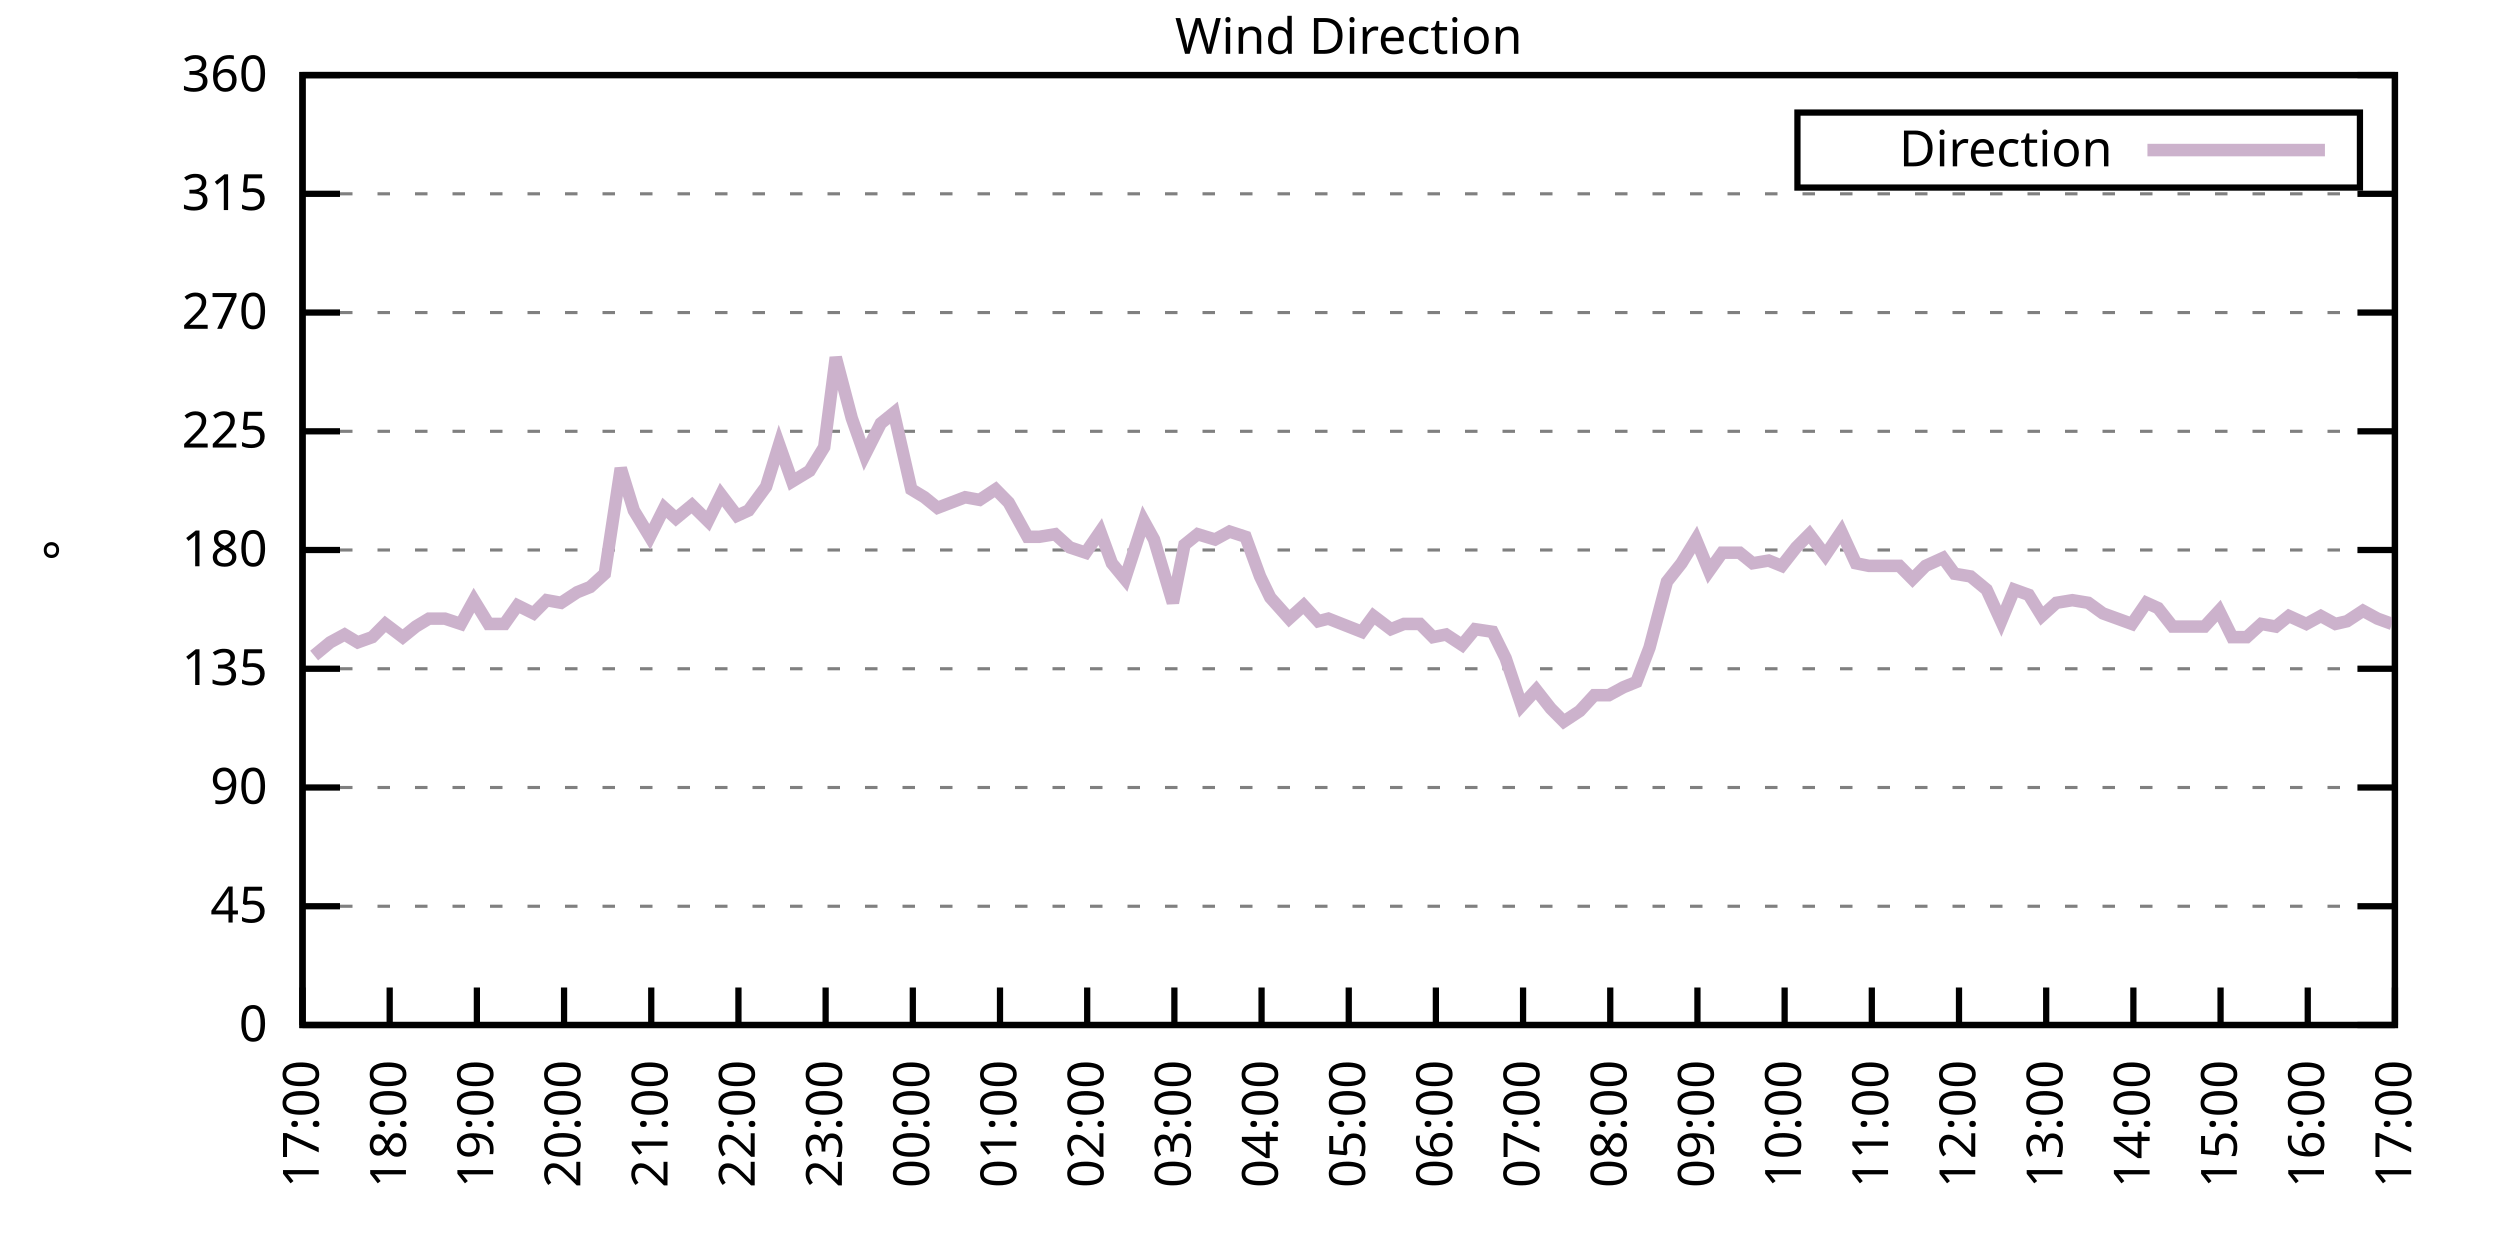
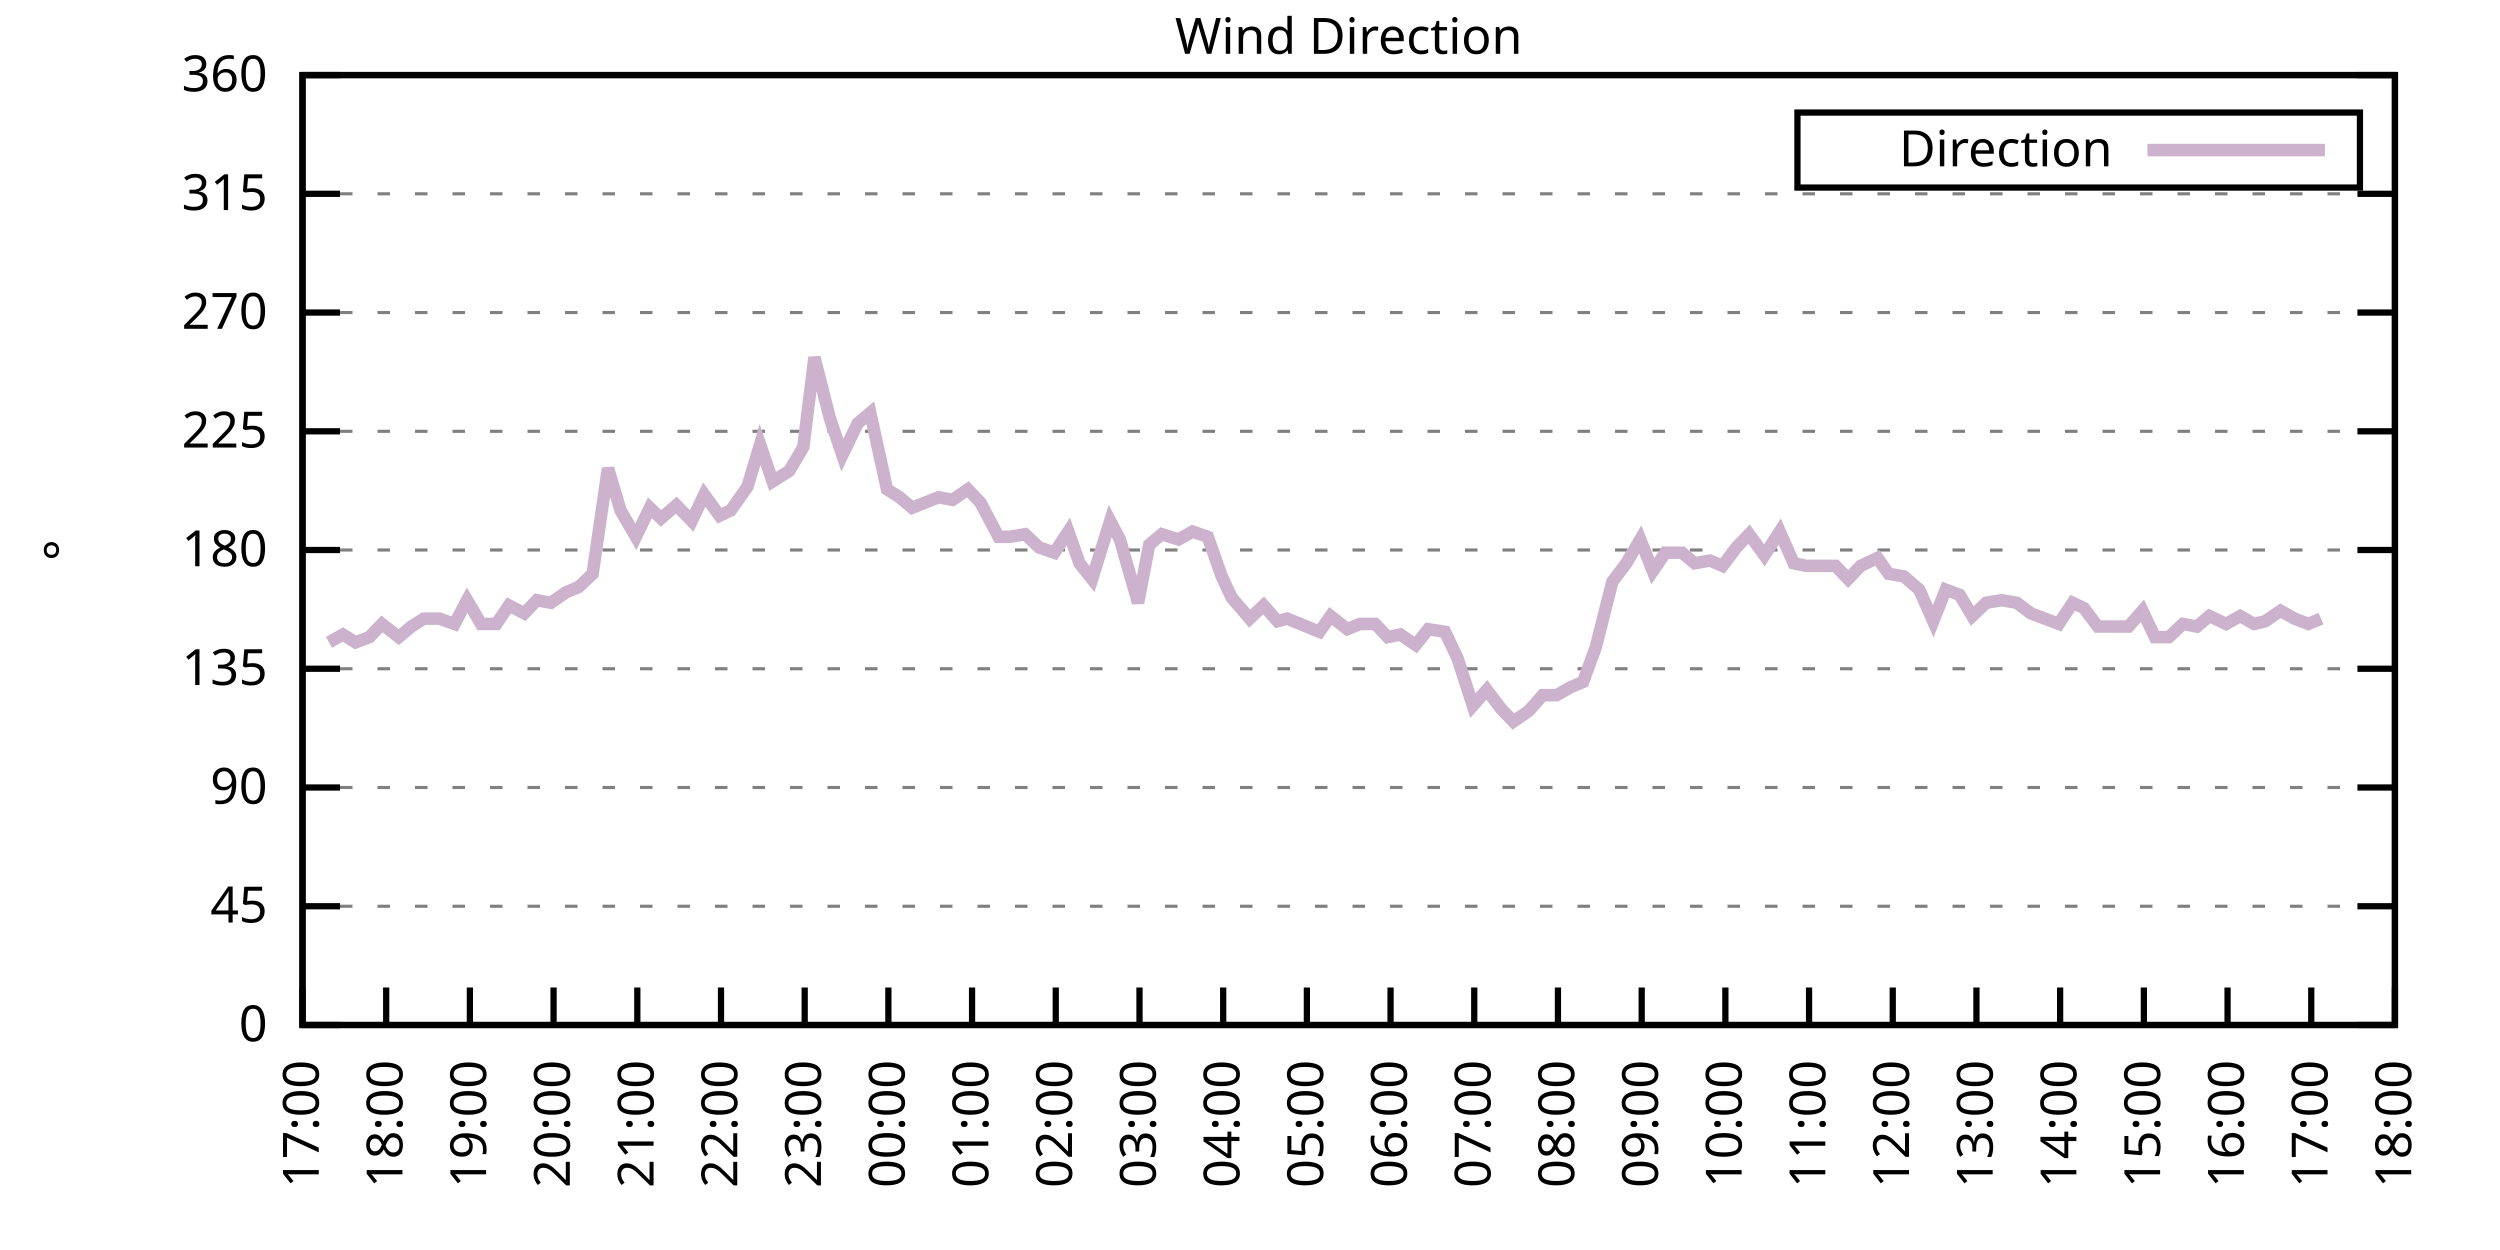
<svg xmlns="http://www.w3.org/2000/svg" xmlns:xlink="http://www.w3.org/1999/xlink" width="400" height="200" viewBox="0 0 400 200">
  <g id="gnuplot_canvas">
    <rect x="0" y="0" width="400" height="200" fill="none" />
    <defs>
      <circle id="gpDot" r="0.5" stroke-width="0.5" stroke="currentColor" />
      <path id="gpPt0" stroke-width="0.333" stroke="currentColor" d="M-1,0 h2 M0,-1 v2" />
      <path id="gpPt1" stroke-width="0.333" stroke="currentColor" d="M-1,-1 L1,1 M1,-1 L-1,1" />
      <path id="gpPt2" stroke-width="0.333" stroke="currentColor" d="M-1,0 L1,0 M0,-1 L0,1 M-1,-1 L1,1 M-1,1 L1,-1" />
      <rect id="gpPt3" stroke-width="0.333" stroke="currentColor" x="-1" y="-1" width="2" height="2" />
      <rect id="gpPt4" stroke-width="0.333" stroke="currentColor" fill="currentColor" x="-1" y="-1" width="2" height="2" />
      <circle id="gpPt5" stroke-width="0.333" stroke="currentColor" cx="0" cy="0" r="1" />
      <use xlink:href="#gpPt5" id="gpPt6" fill="currentColor" stroke="none" />
      <path id="gpPt7" stroke-width="0.333" stroke="currentColor" d="M0,-1.33 L-1.33,0.67 L1.33,0.67 z" />
      <use xlink:href="#gpPt7" id="gpPt8" fill="currentColor" stroke="none" />
      <use xlink:href="#gpPt7" id="gpPt9" stroke="currentColor" transform="rotate(180)" />
      <use xlink:href="#gpPt9" id="gpPt10" fill="currentColor" stroke="none" />
      <use xlink:href="#gpPt3" id="gpPt11" stroke="currentColor" transform="rotate(45)" />
      <use xlink:href="#gpPt11" id="gpPt12" fill="currentColor" stroke="none" />
      <path id="gpPt13" stroke-width="0.333" stroke="currentColor" d="M0,1.330 L1.265,0.411 L0.782,-1.067 L-0.782,-1.076 L-1.265,0.411 z" />
      <use xlink:href="#gpPt13" id="gpPt14" fill="currentColor" stroke="none" />
      <filter id="textbox" filterUnits="objectBoundingBox" x="0" y="0" height="1" width="1">
        <feFlood flood-color="white" flood-opacity="1" result="bgnd" />
        <feComposite in="SourceGraphic" in2="bgnd" operator="atop" />
      </filter>
      <filter id="greybox" filterUnits="objectBoundingBox" x="0" y="0" height="1" width="1">
        <feFlood flood-color="lightgrey" flood-opacity="1" result="grey" />
        <feComposite in="SourceGraphic" in2="grey" operator="atop" />
      </filter>
    </defs>
    <g fill="none" color="white" stroke="currentColor" stroke-width="1.00" stroke-linecap="butt" stroke-linejoin="miter">
</g>
    <g fill="none" color="black" stroke="currentColor" stroke-width="1.00" stroke-linecap="butt" stroke-linejoin="miter">
      <g stroke="none" shape-rendering="crispEdges">
        <polygon fill="rgb(255, 255, 255)" points="48.40,164.00 383.18,164.00 383.18,12.02 48.40,12.02 " />
      </g>
    </g>
    <g fill="none" color="black" stroke="currentColor" stroke-width="1.00" stroke-linecap="butt" stroke-linejoin="miter">
</g>
    <g fill="none" color="black" stroke="black" stroke-width="0.50" stroke-linecap="butt" stroke-linejoin="miter">
</g>
    <g fill="none" color="gray" stroke="currentColor" stroke-width="0.50" stroke-linecap="butt" stroke-linejoin="miter">
      <path stroke="gray" stroke-dasharray="2,4" class="gridline" d="M48.40,164.00 L383.19,164.00  " />
    </g>
    <g fill="none" color="gray" stroke="gray" stroke-width="1.00" stroke-linecap="butt" stroke-linejoin="miter">
</g>
    <g fill="none" color="black" stroke="currentColor" stroke-width="1.00" stroke-linecap="butt" stroke-linejoin="miter">
      <path stroke="black" d="M48.40,164.00 L54.40,164.00 M383.19,164.00 L377.19,164.00  " />
      <g transform="translate(42.80,166.60)" stroke="none" fill="black" font-family="Sans" font-size="8.00" text-anchor="end">
        <text>
          <tspan font-family="Sans"> 0</tspan>
        </text>
      </g>
    </g>
    <g fill="none" color="black" stroke="currentColor" stroke-width="1.00" stroke-linecap="butt" stroke-linejoin="miter">
</g>
    <g fill="none" color="black" stroke="black" stroke-width="0.50" stroke-linecap="butt" stroke-linejoin="miter">
</g>
    <g fill="none" color="gray" stroke="currentColor" stroke-width="0.50" stroke-linecap="butt" stroke-linejoin="miter">
      <path stroke="gray" stroke-dasharray="2,4" class="gridline" d="M48.40,145.00 L383.19,145.00  " />
    </g>
    <g fill="none" color="gray" stroke="gray" stroke-width="1.00" stroke-linecap="butt" stroke-linejoin="miter">
</g>
    <g fill="none" color="black" stroke="currentColor" stroke-width="1.00" stroke-linecap="butt" stroke-linejoin="miter">
      <path stroke="black" d="M48.40,145.00 L54.40,145.00 M383.19,145.00 L377.19,145.00  " />
      <g transform="translate(42.80,147.60)" stroke="none" fill="black" font-family="Sans" font-size="8.00" text-anchor="end">
        <text>
          <tspan font-family="Sans"> 45</tspan>
        </text>
      </g>
    </g>
    <g fill="none" color="black" stroke="currentColor" stroke-width="1.00" stroke-linecap="butt" stroke-linejoin="miter">
</g>
    <g fill="none" color="black" stroke="black" stroke-width="0.50" stroke-linecap="butt" stroke-linejoin="miter">
</g>
    <g fill="none" color="gray" stroke="currentColor" stroke-width="0.50" stroke-linecap="butt" stroke-linejoin="miter">
      <path stroke="gray" stroke-dasharray="2,4" class="gridline" d="M48.40,126.00 L383.19,126.00  " />
    </g>
    <g fill="none" color="gray" stroke="gray" stroke-width="1.00" stroke-linecap="butt" stroke-linejoin="miter">
</g>
    <g fill="none" color="black" stroke="currentColor" stroke-width="1.00" stroke-linecap="butt" stroke-linejoin="miter">
      <path stroke="black" d="M48.40,126.00 L54.40,126.00 M383.19,126.00 L377.19,126.00  " />
      <g transform="translate(42.80,128.60)" stroke="none" fill="black" font-family="Sans" font-size="8.00" text-anchor="end">
        <text>
          <tspan font-family="Sans"> 90</tspan>
        </text>
      </g>
    </g>
    <g fill="none" color="black" stroke="currentColor" stroke-width="1.00" stroke-linecap="butt" stroke-linejoin="miter">
</g>
    <g fill="none" color="black" stroke="black" stroke-width="0.50" stroke-linecap="butt" stroke-linejoin="miter">
</g>
    <g fill="none" color="gray" stroke="currentColor" stroke-width="0.50" stroke-linecap="butt" stroke-linejoin="miter">
      <path stroke="gray" stroke-dasharray="2,4" class="gridline" d="M48.40,107.00 L383.19,107.00  " />
    </g>
    <g fill="none" color="gray" stroke="gray" stroke-width="1.00" stroke-linecap="butt" stroke-linejoin="miter">
</g>
    <g fill="none" color="black" stroke="currentColor" stroke-width="1.00" stroke-linecap="butt" stroke-linejoin="miter">
      <path stroke="black" d="M48.40,107.00 L54.40,107.00 M383.19,107.00 L377.19,107.00  " />
      <g transform="translate(42.80,109.60)" stroke="none" fill="black" font-family="Sans" font-size="8.00" text-anchor="end">
        <text>
          <tspan font-family="Sans"> 135</tspan>
        </text>
      </g>
    </g>
    <g fill="none" color="black" stroke="currentColor" stroke-width="1.00" stroke-linecap="butt" stroke-linejoin="miter">
</g>
    <g fill="none" color="black" stroke="black" stroke-width="0.50" stroke-linecap="butt" stroke-linejoin="miter">
</g>
    <g fill="none" color="gray" stroke="currentColor" stroke-width="0.50" stroke-linecap="butt" stroke-linejoin="miter">
      <path stroke="gray" stroke-dasharray="2,4" class="gridline" d="M48.40,88.00 L383.19,88.00  " />
    </g>
    <g fill="none" color="gray" stroke="gray" stroke-width="1.00" stroke-linecap="butt" stroke-linejoin="miter">
</g>
    <g fill="none" color="black" stroke="currentColor" stroke-width="1.00" stroke-linecap="butt" stroke-linejoin="miter">
      <path stroke="black" d="M48.40,88.00 L54.40,88.00 M383.19,88.00 L377.19,88.00  " />
      <g transform="translate(42.80,90.60)" stroke="none" fill="black" font-family="Sans" font-size="8.00" text-anchor="end">
        <text>
          <tspan font-family="Sans"> 180</tspan>
        </text>
      </g>
    </g>
    <g fill="none" color="black" stroke="currentColor" stroke-width="1.00" stroke-linecap="butt" stroke-linejoin="miter">
</g>
    <g fill="none" color="black" stroke="black" stroke-width="0.50" stroke-linecap="butt" stroke-linejoin="miter">
</g>
    <g fill="none" color="gray" stroke="currentColor" stroke-width="0.50" stroke-linecap="butt" stroke-linejoin="miter">
      <path stroke="gray" stroke-dasharray="2,4" class="gridline" d="M48.40,69.01 L383.19,69.01  " />
    </g>
    <g fill="none" color="gray" stroke="gray" stroke-width="1.00" stroke-linecap="butt" stroke-linejoin="miter">
</g>
    <g fill="none" color="black" stroke="currentColor" stroke-width="1.00" stroke-linecap="butt" stroke-linejoin="miter">
      <path stroke="black" d="M48.40,69.01 L54.40,69.01 M383.19,69.01 L377.19,69.01  " />
      <g transform="translate(42.80,71.61)" stroke="none" fill="black" font-family="Sans" font-size="8.00" text-anchor="end">
        <text>
          <tspan font-family="Sans"> 225</tspan>
        </text>
      </g>
    </g>
    <g fill="none" color="black" stroke="currentColor" stroke-width="1.00" stroke-linecap="butt" stroke-linejoin="miter">
</g>
    <g fill="none" color="black" stroke="black" stroke-width="0.50" stroke-linecap="butt" stroke-linejoin="miter">
</g>
    <g fill="none" color="gray" stroke="currentColor" stroke-width="0.50" stroke-linecap="butt" stroke-linejoin="miter">
      <path stroke="gray" stroke-dasharray="2,4" class="gridline" d="M48.40,50.01 L383.19,50.01  " />
    </g>
    <g fill="none" color="gray" stroke="gray" stroke-width="1.00" stroke-linecap="butt" stroke-linejoin="miter">
</g>
    <g fill="none" color="black" stroke="currentColor" stroke-width="1.00" stroke-linecap="butt" stroke-linejoin="miter">
      <path stroke="black" d="M48.40,50.01 L54.40,50.01 M383.19,50.01 L377.19,50.01  " />
      <g transform="translate(42.80,52.61)" stroke="none" fill="black" font-family="Sans" font-size="8.00" text-anchor="end">
        <text>
          <tspan font-family="Sans"> 270</tspan>
        </text>
      </g>
    </g>
    <g fill="none" color="black" stroke="currentColor" stroke-width="1.00" stroke-linecap="butt" stroke-linejoin="miter">
</g>
    <g fill="none" color="black" stroke="black" stroke-width="0.50" stroke-linecap="butt" stroke-linejoin="miter">
</g>
    <g fill="none" color="gray" stroke="currentColor" stroke-width="0.50" stroke-linecap="butt" stroke-linejoin="miter">
      <path stroke="gray" stroke-dasharray="2,4" class="gridline" d="M48.40,31.01 L383.19,31.01  " />
    </g>
    <g fill="none" color="gray" stroke="gray" stroke-width="1.00" stroke-linecap="butt" stroke-linejoin="miter">
</g>
    <g fill="none" color="black" stroke="currentColor" stroke-width="1.00" stroke-linecap="butt" stroke-linejoin="miter">
      <path stroke="black" d="M48.40,31.01 L54.40,31.01 M383.19,31.01 L377.19,31.01  " />
      <g transform="translate(42.80,33.61)" stroke="none" fill="black" font-family="Sans" font-size="8.00" text-anchor="end">
        <text>
          <tspan font-family="Sans"> 315</tspan>
        </text>
      </g>
    </g>
    <g fill="none" color="black" stroke="currentColor" stroke-width="1.00" stroke-linecap="butt" stroke-linejoin="miter">
</g>
    <g fill="none" color="black" stroke="black" stroke-width="0.50" stroke-linecap="butt" stroke-linejoin="miter">
</g>
    <g fill="none" color="gray" stroke="currentColor" stroke-width="0.50" stroke-linecap="butt" stroke-linejoin="miter">
      <path stroke="gray" stroke-dasharray="2,4" class="gridline" d="M48.40,12.01 L383.19,12.01  " />
    </g>
    <g fill="none" color="gray" stroke="gray" stroke-width="1.00" stroke-linecap="butt" stroke-linejoin="miter">
</g>
    <g fill="none" color="black" stroke="currentColor" stroke-width="1.00" stroke-linecap="butt" stroke-linejoin="miter">
      <path stroke="black" d="M48.40,12.01 L54.40,12.01 M383.19,12.01 L377.19,12.01  " />
      <g transform="translate(42.80,14.61)" stroke="none" fill="black" font-family="Sans" font-size="8.00" text-anchor="end">
        <text>
          <tspan font-family="Sans"> 360</tspan>
        </text>
      </g>
    </g>
    <g fill="none" color="black" stroke="currentColor" stroke-width="1.00" stroke-linecap="butt" stroke-linejoin="miter">
      <path stroke="black" d="M48.40,164.00 L48.40,158.00  " />
      <g transform="translate(51.00,169.60) rotate(270.00)" stroke="none" fill="black" font-family="Sans" font-size="8.00" text-anchor="end">
        <text>
          <tspan font-family="Sans">17:00</tspan>
        </text>
      </g>
    </g>
    <g fill="none" color="black" stroke="currentColor" stroke-width="1.00" stroke-linecap="butt" stroke-linejoin="miter">
-       <path stroke="black" d="M62.35,164.00 L62.35,158.00  " />
-       <g transform="translate(64.95,169.60) rotate(270.00)" stroke="none" fill="black" font-family="Sans" font-size="8.00" text-anchor="end">
+       <path stroke="black" d="M61.79,164.00 L61.79,158.00  " />
+       <g transform="translate(64.39,169.60) rotate(270.00)" stroke="none" fill="black" font-family="Sans" font-size="8.00" text-anchor="end">
        <text>
          <tspan font-family="Sans">18:00</tspan>
        </text>
      </g>
    </g>
    <g fill="none" color="black" stroke="currentColor" stroke-width="1.00" stroke-linecap="butt" stroke-linejoin="miter">
-       <path stroke="black" d="M76.30,164.00 L76.30,158.00  " />
-       <g transform="translate(78.90,169.60) rotate(270.00)" stroke="none" fill="black" font-family="Sans" font-size="8.00" text-anchor="end">
+       <path stroke="black" d="M75.18,164.00 L75.18,158.00  " />
+       <g transform="translate(77.78,169.60) rotate(270.00)" stroke="none" fill="black" font-family="Sans" font-size="8.00" text-anchor="end">
        <text>
          <tspan font-family="Sans">19:00</tspan>
        </text>
      </g>
    </g>
    <g fill="none" color="black" stroke="currentColor" stroke-width="1.00" stroke-linecap="butt" stroke-linejoin="miter">
-       <path stroke="black" d="M90.25,164.00 L90.25,158.00  " />
-       <g transform="translate(92.85,169.60) rotate(270.00)" stroke="none" fill="black" font-family="Sans" font-size="8.00" text-anchor="end">
+       <path stroke="black" d="M88.57,164.00 L88.57,158.00  " />
+       <g transform="translate(91.17,169.60) rotate(270.00)" stroke="none" fill="black" font-family="Sans" font-size="8.00" text-anchor="end">
        <text>
          <tspan font-family="Sans">20:00</tspan>
        </text>
      </g>
    </g>
    <g fill="none" color="black" stroke="currentColor" stroke-width="1.00" stroke-linecap="butt" stroke-linejoin="miter">
-       <path stroke="black" d="M104.20,164.00 L104.20,158.00  " />
-       <g transform="translate(106.80,169.60) rotate(270.00)" stroke="none" fill="black" font-family="Sans" font-size="8.00" text-anchor="end">
+       <path stroke="black" d="M101.97,164.00 L101.97,158.00  " />
+       <g transform="translate(104.57,169.60) rotate(270.00)" stroke="none" fill="black" font-family="Sans" font-size="8.00" text-anchor="end">
        <text>
          <tspan font-family="Sans">21:00</tspan>
        </text>
      </g>
    </g>
    <g fill="none" color="black" stroke="currentColor" stroke-width="1.00" stroke-linecap="butt" stroke-linejoin="miter">
-       <path stroke="black" d="M118.15,164.00 L118.15,158.00  " />
-       <g transform="translate(120.75,169.60) rotate(270.00)" stroke="none" fill="black" font-family="Sans" font-size="8.00" text-anchor="end">
+       <path stroke="black" d="M115.36,164.00 L115.36,158.00  " />
+       <g transform="translate(117.96,169.60) rotate(270.00)" stroke="none" fill="black" font-family="Sans" font-size="8.00" text-anchor="end">
        <text>
          <tspan font-family="Sans">22:00</tspan>
        </text>
      </g>
    </g>
    <g fill="none" color="black" stroke="currentColor" stroke-width="1.00" stroke-linecap="butt" stroke-linejoin="miter">
-       <path stroke="black" d="M132.10,164.00 L132.10,158.00  " />
-       <g transform="translate(134.70,169.60) rotate(270.00)" stroke="none" fill="black" font-family="Sans" font-size="8.00" text-anchor="end">
+       <path stroke="black" d="M128.75,164.00 L128.75,158.00  " />
+       <g transform="translate(131.35,169.60) rotate(270.00)" stroke="none" fill="black" font-family="Sans" font-size="8.00" text-anchor="end">
        <text>
          <tspan font-family="Sans">23:00</tspan>
        </text>
      </g>
    </g>
    <g fill="none" color="black" stroke="currentColor" stroke-width="1.00" stroke-linecap="butt" stroke-linejoin="miter">
-       <path stroke="black" d="M146.05,164.00 L146.05,158.00  " />
-       <g transform="translate(148.65,169.60) rotate(270.00)" stroke="none" fill="black" font-family="Sans" font-size="8.00" text-anchor="end">
+       <path stroke="black" d="M142.14,164.00 L142.14,158.00  " />
+       <g transform="translate(144.74,169.60) rotate(270.00)" stroke="none" fill="black" font-family="Sans" font-size="8.00" text-anchor="end">
        <text>
          <tspan font-family="Sans">00:00</tspan>
        </text>
      </g>
    </g>
    <g fill="none" color="black" stroke="currentColor" stroke-width="1.00" stroke-linecap="butt" stroke-linejoin="miter">
-       <path stroke="black" d="M160.00,164.00 L160.00,158.00  " />
-       <g transform="translate(162.60,169.60) rotate(270.00)" stroke="none" fill="black" font-family="Sans" font-size="8.00" text-anchor="end">
+       <path stroke="black" d="M155.53,164.00 L155.53,158.00  " />
+       <g transform="translate(158.13,169.60) rotate(270.00)" stroke="none" fill="black" font-family="Sans" font-size="8.00" text-anchor="end">
        <text>
          <tspan font-family="Sans">01:00</tspan>
        </text>
      </g>
    </g>
    <g fill="none" color="black" stroke="currentColor" stroke-width="1.00" stroke-linecap="butt" stroke-linejoin="miter">
-       <path stroke="black" d="M173.95,164.00 L173.95,158.00  " />
-       <g transform="translate(176.55,169.60) rotate(270.00)" stroke="none" fill="black" font-family="Sans" font-size="8.00" text-anchor="end">
+       <path stroke="black" d="M168.92,164.00 L168.92,158.00  " />
+       <g transform="translate(171.52,169.60) rotate(270.00)" stroke="none" fill="black" font-family="Sans" font-size="8.00" text-anchor="end">
        <text>
          <tspan font-family="Sans">02:00</tspan>
        </text>
      </g>
    </g>
    <g fill="none" color="black" stroke="currentColor" stroke-width="1.00" stroke-linecap="butt" stroke-linejoin="miter">
-       <path stroke="black" d="M187.90,164.00 L187.90,158.00  " />
-       <g transform="translate(190.50,169.60) rotate(270.00)" stroke="none" fill="black" font-family="Sans" font-size="8.00" text-anchor="end">
+       <path stroke="black" d="M182.32,164.00 L182.32,158.00  " />
+       <g transform="translate(184.92,169.60) rotate(270.00)" stroke="none" fill="black" font-family="Sans" font-size="8.00" text-anchor="end">
        <text>
          <tspan font-family="Sans">03:00</tspan>
        </text>
      </g>
    </g>
    <g fill="none" color="black" stroke="currentColor" stroke-width="1.00" stroke-linecap="butt" stroke-linejoin="miter">
-       <path stroke="black" d="M201.85,164.00 L201.85,158.00  " />
-       <g transform="translate(204.45,169.60) rotate(270.00)" stroke="none" fill="black" font-family="Sans" font-size="8.00" text-anchor="end">
+       <path stroke="black" d="M195.71,164.00 L195.71,158.00  " />
+       <g transform="translate(198.31,169.60) rotate(270.00)" stroke="none" fill="black" font-family="Sans" font-size="8.00" text-anchor="end">
        <text>
          <tspan font-family="Sans">04:00</tspan>
        </text>
      </g>
    </g>
    <g fill="none" color="black" stroke="currentColor" stroke-width="1.00" stroke-linecap="butt" stroke-linejoin="miter">
-       <path stroke="black" d="M215.80,164.00 L215.80,158.00  " />
-       <g transform="translate(218.40,169.60) rotate(270.00)" stroke="none" fill="black" font-family="Sans" font-size="8.00" text-anchor="end">
+       <path stroke="black" d="M209.10,164.00 L209.10,158.00  " />
+       <g transform="translate(211.70,169.60) rotate(270.00)" stroke="none" fill="black" font-family="Sans" font-size="8.00" text-anchor="end">
        <text>
          <tspan font-family="Sans">05:00</tspan>
        </text>
      </g>
    </g>
    <g fill="none" color="black" stroke="currentColor" stroke-width="1.00" stroke-linecap="butt" stroke-linejoin="miter">
-       <path stroke="black" d="M229.74,164.00 L229.74,158.00  " />
-       <g transform="translate(232.34,169.60) rotate(270.00)" stroke="none" fill="black" font-family="Sans" font-size="8.00" text-anchor="end">
+       <path stroke="black" d="M222.49,164.00 L222.49,158.00  " />
+       <g transform="translate(225.09,169.60) rotate(270.00)" stroke="none" fill="black" font-family="Sans" font-size="8.00" text-anchor="end">
        <text>
          <tspan font-family="Sans">06:00</tspan>
        </text>
      </g>
    </g>
    <g fill="none" color="black" stroke="currentColor" stroke-width="1.00" stroke-linecap="butt" stroke-linejoin="miter">
-       <path stroke="black" d="M243.69,164.00 L243.69,158.00  " />
-       <g transform="translate(246.29,169.60) rotate(270.00)" stroke="none" fill="black" font-family="Sans" font-size="8.00" text-anchor="end">
+       <path stroke="black" d="M235.88,164.00 L235.88,158.00  " />
+       <g transform="translate(238.48,169.60) rotate(270.00)" stroke="none" fill="black" font-family="Sans" font-size="8.00" text-anchor="end">
        <text>
          <tspan font-family="Sans">07:00</tspan>
        </text>
      </g>
    </g>
    <g fill="none" color="black" stroke="currentColor" stroke-width="1.00" stroke-linecap="butt" stroke-linejoin="miter">
-       <path stroke="black" d="M257.64,164.00 L257.64,158.00  " />
-       <g transform="translate(260.24,169.60) rotate(270.00)" stroke="none" fill="black" font-family="Sans" font-size="8.00" text-anchor="end">
+       <path stroke="black" d="M249.27,164.00 L249.27,158.00  " />
+       <g transform="translate(251.87,169.60) rotate(270.00)" stroke="none" fill="black" font-family="Sans" font-size="8.00" text-anchor="end">
        <text>
          <tspan font-family="Sans">08:00</tspan>
        </text>
      </g>
    </g>
    <g fill="none" color="black" stroke="currentColor" stroke-width="1.00" stroke-linecap="butt" stroke-linejoin="miter">
-       <path stroke="black" d="M271.59,164.00 L271.59,158.00  " />
-       <g transform="translate(274.19,169.60) rotate(270.00)" stroke="none" fill="black" font-family="Sans" font-size="8.00" text-anchor="end">
+       <path stroke="black" d="M262.67,164.00 L262.67,158.00  " />
+       <g transform="translate(265.27,169.60) rotate(270.00)" stroke="none" fill="black" font-family="Sans" font-size="8.00" text-anchor="end">
        <text>
          <tspan font-family="Sans">09:00</tspan>
        </text>
      </g>
    </g>
    <g fill="none" color="black" stroke="currentColor" stroke-width="1.00" stroke-linecap="butt" stroke-linejoin="miter">
-       <path stroke="black" d="M285.54,164.00 L285.54,158.00  " />
-       <g transform="translate(288.14,169.60) rotate(270.00)" stroke="none" fill="black" font-family="Sans" font-size="8.00" text-anchor="end">
+       <path stroke="black" d="M276.06,164.00 L276.06,158.00  " />
+       <g transform="translate(278.66,169.60) rotate(270.00)" stroke="none" fill="black" font-family="Sans" font-size="8.00" text-anchor="end">
        <text>
          <tspan font-family="Sans">10:00</tspan>
        </text>
      </g>
    </g>
    <g fill="none" color="black" stroke="currentColor" stroke-width="1.00" stroke-linecap="butt" stroke-linejoin="miter">
-       <path stroke="black" d="M299.49,164.00 L299.49,158.00  " />
-       <g transform="translate(302.09,169.60) rotate(270.00)" stroke="none" fill="black" font-family="Sans" font-size="8.00" text-anchor="end">
+       <path stroke="black" d="M289.45,164.00 L289.45,158.00  " />
+       <g transform="translate(292.05,169.60) rotate(270.00)" stroke="none" fill="black" font-family="Sans" font-size="8.00" text-anchor="end">
        <text>
          <tspan font-family="Sans">11:00</tspan>
        </text>
      </g>
    </g>
    <g fill="none" color="black" stroke="currentColor" stroke-width="1.00" stroke-linecap="butt" stroke-linejoin="miter">
-       <path stroke="black" d="M313.44,164.00 L313.44,158.00  " />
-       <g transform="translate(316.04,169.60) rotate(270.00)" stroke="none" fill="black" font-family="Sans" font-size="8.00" text-anchor="end">
+       <path stroke="black" d="M302.84,164.00 L302.84,158.00  " />
+       <g transform="translate(305.44,169.60) rotate(270.00)" stroke="none" fill="black" font-family="Sans" font-size="8.00" text-anchor="end">
        <text>
          <tspan font-family="Sans">12:00</tspan>
        </text>
      </g>
    </g>
    <g fill="none" color="black" stroke="currentColor" stroke-width="1.00" stroke-linecap="butt" stroke-linejoin="miter">
-       <path stroke="black" d="M327.39,164.00 L327.39,158.00  " />
-       <g transform="translate(329.99,169.60) rotate(270.00)" stroke="none" fill="black" font-family="Sans" font-size="8.00" text-anchor="end">
+       <path stroke="black" d="M316.23,164.00 L316.23,158.00  " />
+       <g transform="translate(318.83,169.60) rotate(270.00)" stroke="none" fill="black" font-family="Sans" font-size="8.00" text-anchor="end">
        <text>
          <tspan font-family="Sans">13:00</tspan>
        </text>
      </g>
    </g>
    <g fill="none" color="black" stroke="currentColor" stroke-width="1.00" stroke-linecap="butt" stroke-linejoin="miter">
-       <path stroke="black" d="M341.34,164.00 L341.34,158.00  " />
-       <g transform="translate(343.94,169.60) rotate(270.00)" stroke="none" fill="black" font-family="Sans" font-size="8.00" text-anchor="end">
+       <path stroke="black" d="M329.62,164.00 L329.62,158.00  " />
+       <g transform="translate(332.22,169.60) rotate(270.00)" stroke="none" fill="black" font-family="Sans" font-size="8.00" text-anchor="end">
        <text>
          <tspan font-family="Sans">14:00</tspan>
        </text>
      </g>
    </g>
    <g fill="none" color="black" stroke="currentColor" stroke-width="1.00" stroke-linecap="butt" stroke-linejoin="miter">
-       <path stroke="black" d="M355.29,164.00 L355.29,158.00  " />
-       <g transform="translate(357.89,169.60) rotate(270.00)" stroke="none" fill="black" font-family="Sans" font-size="8.00" text-anchor="end">
+       <path stroke="black" d="M343.02,164.00 L343.02,158.00  " />
+       <g transform="translate(345.62,169.60) rotate(270.00)" stroke="none" fill="black" font-family="Sans" font-size="8.00" text-anchor="end">
        <text>
          <tspan font-family="Sans">15:00</tspan>
        </text>
      </g>
    </g>
    <g fill="none" color="black" stroke="currentColor" stroke-width="1.00" stroke-linecap="butt" stroke-linejoin="miter">
-       <path stroke="black" d="M369.24,164.00 L369.24,158.00  " />
-       <g transform="translate(371.84,169.60) rotate(270.00)" stroke="none" fill="black" font-family="Sans" font-size="8.00" text-anchor="end">
+       <path stroke="black" d="M356.41,164.00 L356.41,158.00  " />
+       <g transform="translate(359.01,169.60) rotate(270.00)" stroke="none" fill="black" font-family="Sans" font-size="8.00" text-anchor="end">
        <text>
          <tspan font-family="Sans">16:00</tspan>
+         </text>
+       </g>
+     </g>
+     <g fill="none" color="black" stroke="currentColor" stroke-width="1.00" stroke-linecap="butt" stroke-linejoin="miter">
+       <path stroke="black" d="M369.80,164.00 L369.80,158.00  " />
+       <g transform="translate(372.40,169.60) rotate(270.00)" stroke="none" fill="black" font-family="Sans" font-size="8.00" text-anchor="end">
+         <text>
+           <tspan font-family="Sans">17:00</tspan>
        </text>
      </g>
    </g>
    <g fill="none" color="black" stroke="currentColor" stroke-width="1.00" stroke-linecap="butt" stroke-linejoin="miter">
      <path stroke="black" d="M383.19,164.00 L383.19,158.00  " />
      <g transform="translate(385.79,169.60) rotate(270.00)" stroke="none" fill="black" font-family="Sans" font-size="8.00" text-anchor="end">
        <text>
-           <tspan font-family="Sans">17:00</tspan>
+           <tspan font-family="Sans">18:00</tspan>
        </text>
      </g>
    </g>
    <g fill="none" color="black" stroke="currentColor" stroke-width="1.00" stroke-linecap="butt" stroke-linejoin="miter">
</g>
    <g fill="none" color="black" stroke="currentColor" stroke-width="1.00" stroke-linecap="butt" stroke-linejoin="miter">
      <path stroke="black" d="M48.40,12.01 L48.40,164.00 L383.19,164.00 L383.19,12.01 L48.40,12.01 Z  " />
    </g>
    <g fill="none" color="black" stroke="currentColor" stroke-width="1.00" stroke-linecap="butt" stroke-linejoin="miter">
</g>
    <g fill="none" color="black" stroke="currentColor" stroke-width="1.00" stroke-linecap="butt" stroke-linejoin="miter">
      <path stroke="black" d="M287.59,30.01 L287.59,18.01 L377.59,18.01 L377.59,30.01 L287.59,30.01 Z  " />
    </g>
    <g id="Wind_direction_plot_1">
      <g fill="none" color="white" stroke="black" stroke-width="2.00" stroke-linecap="butt" stroke-linejoin="miter">
</g>
      <g fill="none" color="black" stroke="currentColor" stroke-width="2.00" stroke-linecap="butt" stroke-linejoin="miter">
        <g transform="translate(337.99,26.61)" stroke="none" fill="black" font-family="Sans" font-size="8.00" text-anchor="end">
          <text>
            <tspan font-family="Sans">Direction</tspan>
          </text>
        </g>
      </g>
      <g fill="none" color="black" stroke="currentColor" stroke-width="2.00" stroke-linecap="butt" stroke-linejoin="miter">
-         <path stroke="rgb(204, 178, 204)" d="M343.59,24.01 L371.99,24.01 M50.26,104.89 L52.82,102.78 L55.14,101.52 L57.23,102.78 L59.56,101.94 L61.65,99.83   L64.44,101.94 L66.53,100.25 L68.63,98.98 L71.18,98.98 L73.74,99.83 L75.83,96.03 L78.16,99.83 L80.72,99.83   L82.81,96.87 L85.37,98.14 L87.46,96.03 L89.78,96.45 L92.34,94.76 L94.43,93.92 L96.76,91.80 L99.32,74.92   L101.41,81.67 L103.97,85.89 L106.29,81.25 L108.15,82.94 L110.71,80.83 L113.27,83.36 L115.36,79.14 L117.92,82.52   L119.78,81.67 L122.57,77.87 L124.66,71.12 L126.75,77.03 L129.54,75.34 L131.87,71.54 L133.72,57.18 L136.28,66.90   L138.37,72.81 L140.93,67.74 L143.02,66.05 L145.81,78.29 L147.91,79.56 L150.00,81.25 L154.42,79.56 L156.74,79.98   L159.30,78.29 L161.39,80.41 L164.41,85.89 L166.27,85.89 L168.83,85.47 L171.16,87.58 L173.71,88.43 L176.04,85.05   L177.90,90.12 L179.99,92.65 L183.01,83.36 L184.64,86.32 L187.66,96.45 L189.52,87.16 L191.62,85.47 L194.41,86.32   L196.73,85.05 L199.29,85.89 L201.61,92.23 L203.24,95.60 L206.26,98.98 L208.59,96.87 L210.91,99.40 L212.54,98.98   L217.89,101.09 L219.75,98.56 L222.54,100.67 L224.63,99.83 L227.19,99.83 L229.28,101.94 L231.37,101.52 L233.93,103.20   L236.02,100.67 L238.81,101.09 L240.90,105.31 L243.46,112.91 L245.79,110.38 L248.11,113.34 L250.20,115.45 L252.76,113.76   L255.09,111.23 L257.41,111.23 L259.74,109.96 L261.83,109.11 L263.92,103.63 L266.71,93.07 L269.04,90.12 L271.36,86.32   L273.45,91.38 L275.55,88.43 L278.34,88.43 L280.43,90.12 L282.99,89.69 L285.08,90.54 L287.40,87.58 L289.50,85.47   L292.05,88.85 L294.61,85.05 L296.94,90.12 L299.03,90.54 L301.12,90.54 L303.91,90.54 L306.00,92.65 L308.09,90.54   L310.88,89.27 L312.74,91.80 L315.30,92.23 L317.86,94.34 L320.18,99.40 L322.28,94.34 L324.60,95.18 L326.69,98.56   L329.02,96.45 L331.58,96.03 L334.13,96.45 L336.46,98.14 L338.78,98.98 L341.11,99.83 L343.43,96.45 L345.29,97.29   L347.62,100.25 L350.18,100.25 L352.73,100.25 L355.06,97.72 L357.15,101.94 L359.48,101.94 L361.80,99.83 L364.13,100.25   L366.22,98.56 L369.01,99.83 L371.33,98.56 L373.66,99.83 L375.52,99.40 L378.08,97.72 L380.40,98.98 L382.73,99.83    " />
+         <path stroke="rgb(204, 178, 204)" d="M343.59,24.01 L371.99,24.01 M52.64,102.78 L54.87,101.52 L56.88,102.78 L59.11,101.94 L61.12,99.83 L63.80,101.94   L65.81,100.25 L67.82,98.98 L70.27,98.98 L72.73,99.83 L74.74,96.03 L76.97,99.83 L79.42,99.83 L81.43,96.87   L83.89,98.14 L85.90,96.03 L88.13,96.45 L90.58,94.76 L92.59,93.92 L94.82,91.80 L97.28,74.92 L99.29,81.67   L101.74,85.89 L103.98,81.25 L105.76,82.94 L108.22,80.83 L110.67,83.36 L112.68,79.14 L115.13,82.52 L116.92,81.67   L119.60,77.87 L121.61,71.12 L123.62,77.03 L126.29,75.34 L128.53,71.54 L130.31,57.18 L132.77,66.90 L134.78,72.81   L137.23,67.74 L139.24,66.05 L141.92,78.29 L143.93,79.56 L145.94,81.25 L150.18,79.56 L152.41,79.98 L154.86,78.29   L156.87,80.41 L159.77,85.89 L161.56,85.89 L164.01,85.47 L166.25,87.58 L168.70,88.43 L170.93,85.05 L172.72,90.12   L174.73,92.65 L177.63,83.36 L179.19,86.32 L182.09,96.45 L183.88,87.16 L185.89,85.47 L188.57,86.32 L190.80,85.05   L193.25,85.89 L195.48,92.23 L197.05,95.60 L199.95,98.98 L202.18,96.87 L204.41,99.40 L205.97,98.98 L211.11,101.09   L212.89,98.56 L215.57,100.67 L217.58,99.83 L220.04,99.83 L222.04,101.94 L224.05,101.52 L226.51,103.20 L228.52,100.67   L231.20,101.09 L233.20,105.31 L235.66,112.91 L237.89,110.38 L240.12,113.34 L242.13,115.45 L244.59,113.76 L246.82,111.23   L249.05,111.23 L251.28,109.96 L253.29,109.11 L255.30,103.63 L257.98,93.07 L260.21,90.12 L262.44,86.32 L264.45,91.38   L266.46,88.43 L269.14,88.43 L271.15,90.12 L273.60,89.69 L275.61,90.54 L277.84,87.58 L279.85,85.47 L282.31,88.85   L284.76,85.05 L286.99,90.12 L289.00,90.54 L291.01,90.54 L293.69,90.54 L295.70,92.65 L297.71,90.54 L300.39,89.27   L302.17,91.80 L304.63,92.23 L307.08,94.34 L309.31,99.40 L311.32,94.34 L313.55,95.18 L315.56,98.56 L317.79,96.45   L320.25,96.03 L322.70,96.45 L324.94,98.14 L327.17,98.98 L329.40,99.83 L331.63,96.45 L333.42,97.29 L335.65,100.25   L338.10,100.25 L340.56,100.25 L342.79,97.72 L344.80,101.94 L347.03,101.94 L349.26,99.83 L351.50,100.25 L353.51,98.56   L356.18,99.83 L358.42,98.56 L360.65,99.83 L362.43,99.40 L364.89,97.72 L367.12,98.98 L369.35,99.83 L371.36,98.98    " />
      </g>
    </g>
    <g fill="none" color="black" stroke="currentColor" stroke-width="2.00" stroke-linecap="butt" stroke-linejoin="miter">
</g>
    <g fill="none" color="black" stroke="black" stroke-width="1.00" stroke-linecap="butt" stroke-linejoin="miter">
</g>
    <g fill="none" color="black" stroke="currentColor" stroke-width="1.00" stroke-linecap="butt" stroke-linejoin="miter">
      <path stroke="black" d="M48.40,12.01 L48.40,164.00 L383.19,164.00 L383.19,12.01 L48.40,12.01 Z  " />
      <g transform="translate(12.80,88.01) rotate(270.00)" stroke="none" fill="black" font-family="Sans" font-size="8.00" text-anchor="middle">
        <text>
          <tspan font-family="Sans">°</tspan>
        </text>
      </g>
    </g>
    <g fill="none" color="black" stroke="currentColor" stroke-width="1.00" stroke-linecap="butt" stroke-linejoin="miter">
</g>
    <g fill="none" color="black" stroke="currentColor" stroke-width="1.00" stroke-linecap="butt" stroke-linejoin="miter">
      <g transform="translate(215.79,8.61)" stroke="none" fill="black" font-family="Sans" font-size="8.00" text-anchor="middle">
        <text>
          <tspan font-family="Sans">Wind Direction</tspan>
        </text>
      </g>
    </g>
    <g fill="none" color="black" stroke="currentColor" stroke-width="1.00" stroke-linecap="butt" stroke-linejoin="miter">
</g>
  </g>
</svg>
